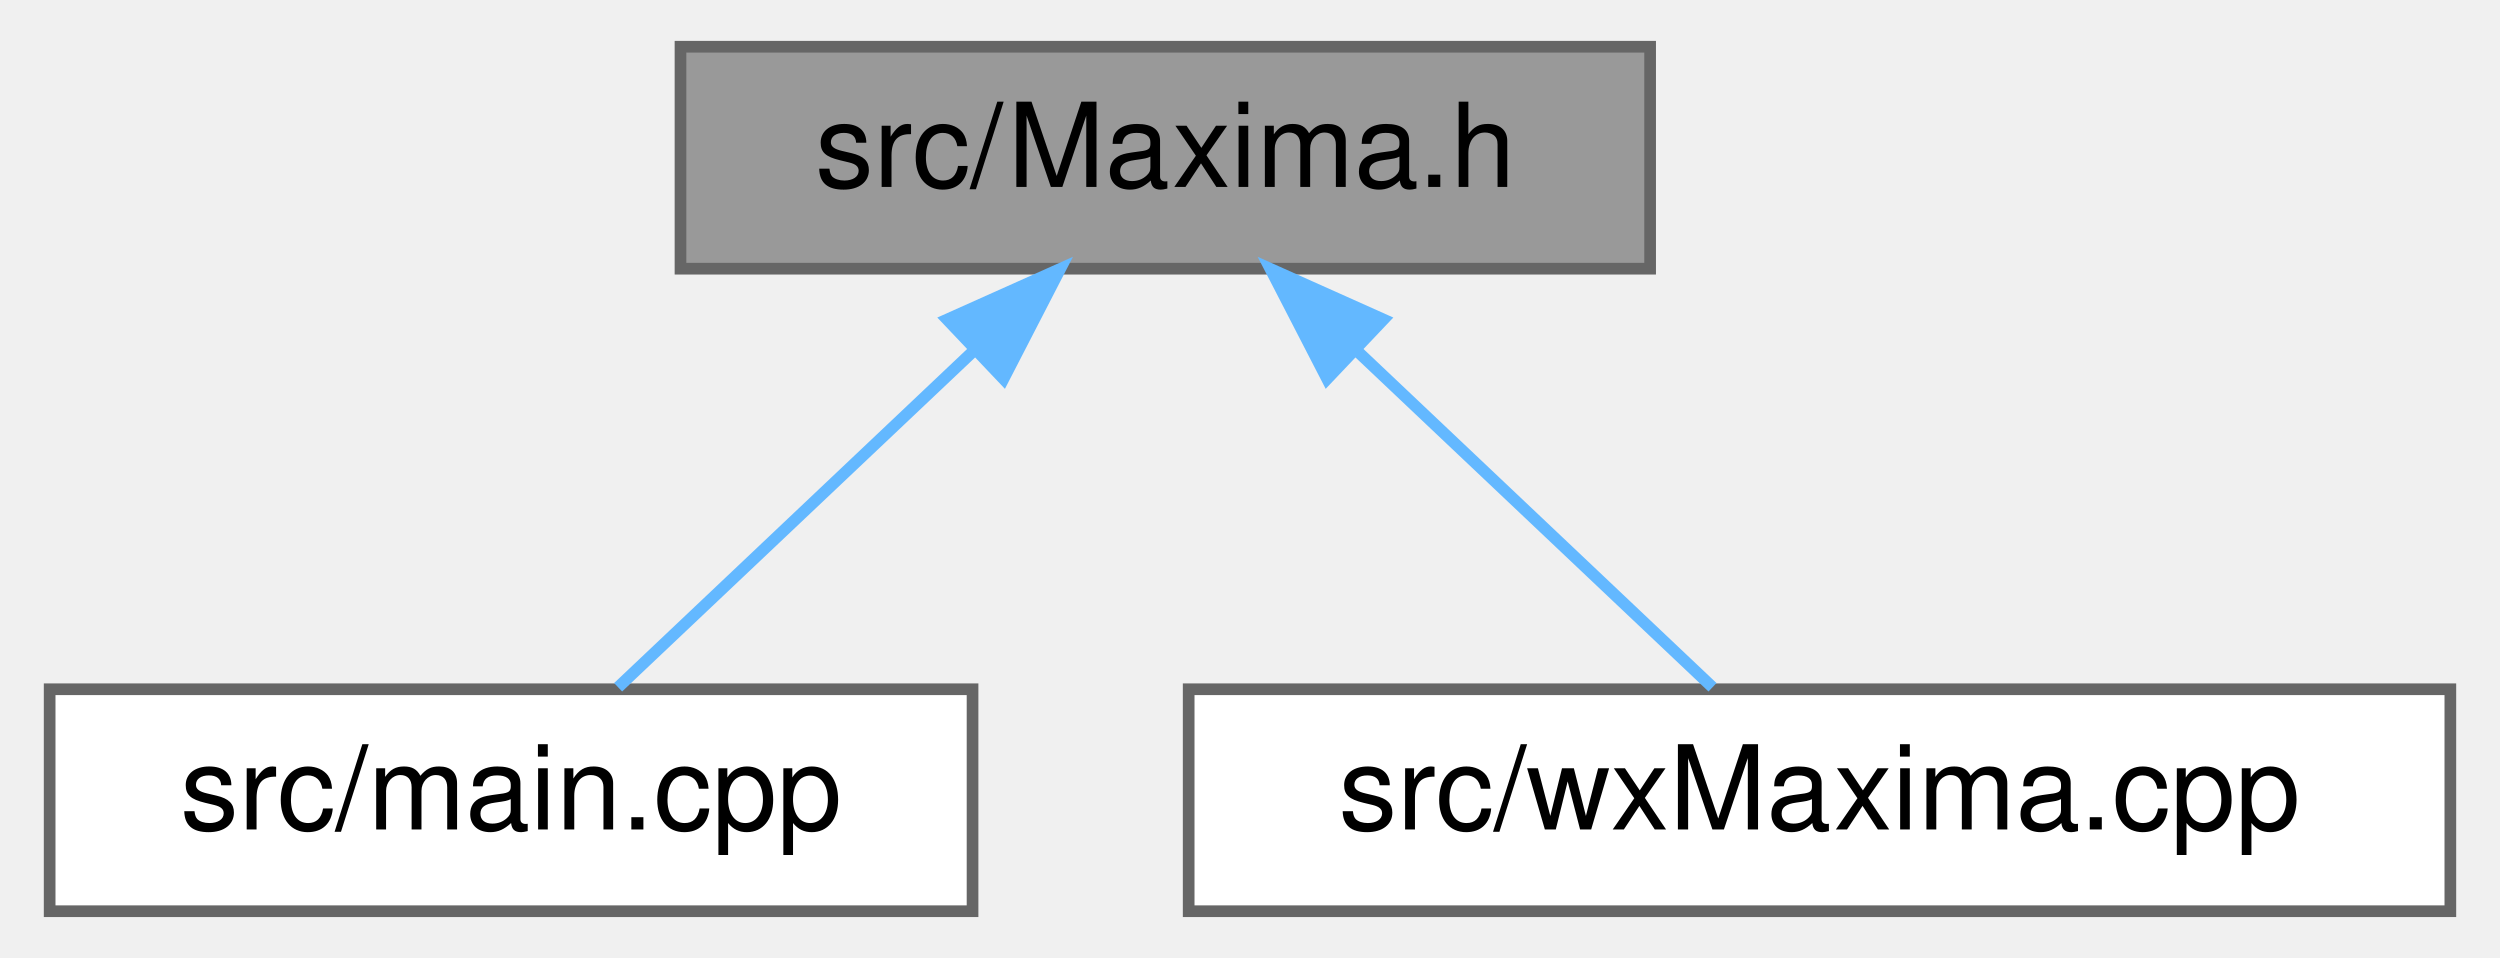
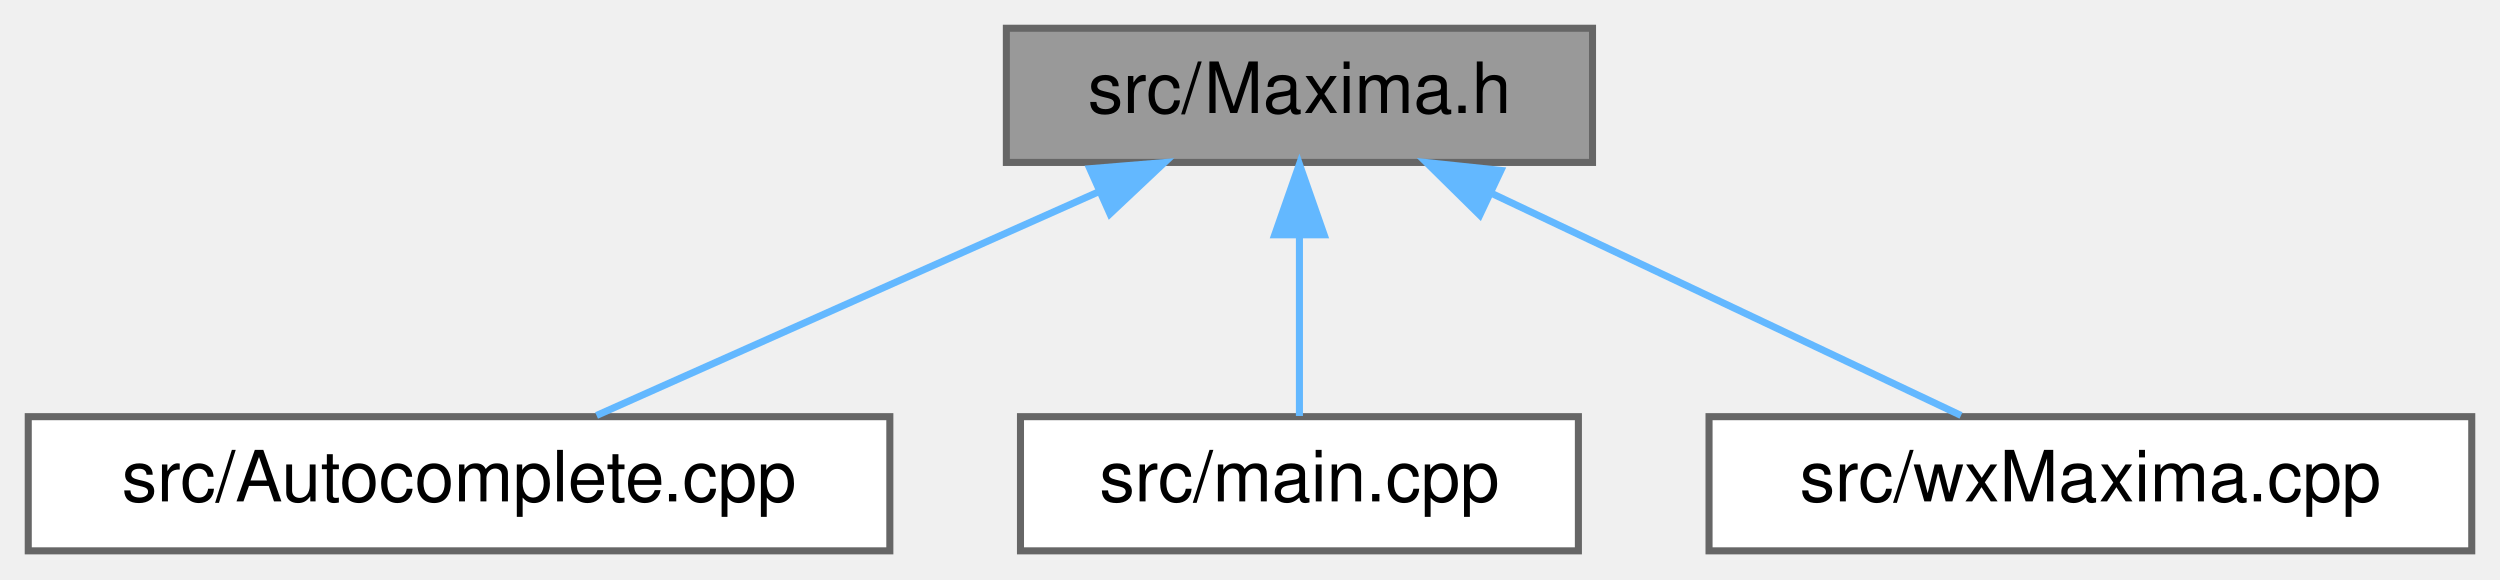
- <svg xmlns="http://www.w3.org/2000/svg" xmlns:xlink="http://www.w3.org/1999/xlink" width="214pt" height="82pt" viewBox="0.00 0.00 213.50 82.00">
+ <svg xmlns="http://www.w3.org/2000/svg" xmlns:xlink="http://www.w3.org/1999/xlink" width="354pt" height="82pt" viewBox="0.00 0.00 354.00 82.00">
  <g id="graph0" class="graph" transform="scale(1 1) rotate(0) translate(4 78)">
    <g id="node1" class="node">
      <g id="a_node1">
        <a xlink:title="Declares the interface to the Maxima process.">
-           <polygon fill="#999999" stroke="#666666" points="137,-74 54,-74 54,-55 137,-55 137,-74" />
-           <text text-anchor="middle" x="95.5" y="-62" font-family="Helvetica,sans-Serif" font-size="10.00">src/Maxima.h</text>
+           <polygon fill="#999999" stroke="#666666" points="221.5,-74 138.5,-74 138.5,-55 221.5,-55 221.5,-74" />
+           <text text-anchor="middle" x="180" y="-62" font-family="Helvetica,sans-Serif" font-size="10.00">src/Maxima.h</text>
        </a>
      </g>
    </g>
    <g id="node2" class="node">
      <g id="a_node2">
-         <a xlink:href="main_8cpp.html" target="_top" xlink:title="The file that defines the starting point of the program.">
-           <polygon fill="white" stroke="#666666" points="79,-19 0,-19 0,0 79,0 79,-19" />
-           <text text-anchor="middle" x="39.5" y="-7" font-family="Helvetica,sans-Serif" font-size="10.00">src/main.cpp</text>
+         <a xlink:href="Autocomplete_8cpp.html" target="_top" xlink:title="This file defines the class AutoComplete.">
+           <polygon fill="white" stroke="#666666" points="122,-19 0,-19 0,0 122,0 122,-19" />
+           <text text-anchor="middle" x="61" y="-7" font-family="Helvetica,sans-Serif" font-size="10.00">src/Autocomplete.cpp</text>
        </a>
      </g>
    </g>
    <g id="edge1" class="edge">
-       <path fill="none" stroke="#63b8ff" d="M79.17,-48.04C69.24,-38.64 56.91,-26.98 48.66,-19.17" />
-       <polygon fill="#63b8ff" stroke="#63b8ff" points="76.83,-50.65 86.5,-54.98 81.65,-45.57 76.83,-50.65" />
+       <path fill="none" stroke="#63b8ff" d="M151.7,-50.9C129.72,-41.11 99.82,-27.79 80.47,-19.17" />
+       <polygon fill="#63b8ff" stroke="#63b8ff" points="150.32,-54.11 160.88,-54.98 153.17,-47.72 150.32,-54.11" />
    </g>
    <g id="node3" class="node">
      <g id="a_node3">
-         <a xlink:href="wxMaxima_8cpp.html" target="_top" xlink:title="This file defines the contents of the class wxMaxima that contains most of the program's logic.">
-           <polygon fill="white" stroke="#666666" points="205.5,-19 97.5,-19 97.5,0 205.5,0 205.5,-19" />
-           <text text-anchor="middle" x="151.5" y="-7" font-family="Helvetica,sans-Serif" font-size="10.00">src/wxMaxima.cpp</text>
+         <a xlink:href="main_8cpp.html" target="_top" xlink:title="The file that defines the starting point of the program.">
+           <polygon fill="white" stroke="#666666" points="219.5,-19 140.5,-19 140.5,0 219.5,0 219.5,-19" />
+           <text text-anchor="middle" x="180" y="-7" font-family="Helvetica,sans-Serif" font-size="10.00">src/main.cpp</text>
        </a>
      </g>
    </g>
    <g id="edge2" class="edge">
-       <path fill="none" stroke="#63b8ff" d="M111.83,-48.04C121.76,-38.64 134.09,-26.98 142.34,-19.17" />
-       <polygon fill="#63b8ff" stroke="#63b8ff" points="109.35,-45.57 104.5,-54.98 114.17,-50.65 109.35,-45.57" />
+       <path fill="none" stroke="#63b8ff" d="M180,-44.66C180,-35.93 180,-25.99 180,-19.09" />
+       <polygon fill="#63b8ff" stroke="#63b8ff" points="176.5,-44.75 180,-54.75 183.5,-44.75 176.5,-44.75" />
+     </g>
+     <g id="node4" class="node">
+       <g id="a_node4">
+         <a xlink:href="wxMaxima_8cpp.html" target="_top" xlink:title="This file defines the contents of the class wxMaxima that contains most of the program's logic.">
+           <polygon fill="white" stroke="#666666" points="346,-19 238,-19 238,0 346,0 346,-19" />
+           <text text-anchor="middle" x="292" y="-7" font-family="Helvetica,sans-Serif" font-size="10.00">src/wxMaxima.cpp</text>
+         </a>
+       </g>
+     </g>
+     <g id="edge3" class="edge">
+       <path fill="none" stroke="#63b8ff" d="M207.19,-50.63C227.82,-40.87 255.62,-27.71 273.68,-19.17" />
+       <polygon fill="#63b8ff" stroke="#63b8ff" points="205.54,-47.54 197.99,-54.98 208.53,-53.87 205.54,-47.54" />
    </g>
  </g>
</svg>
